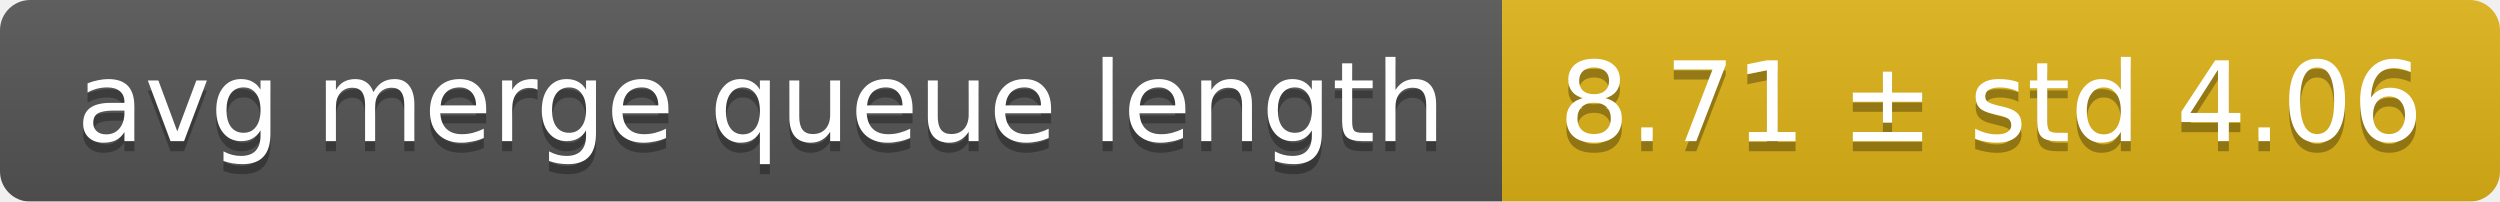
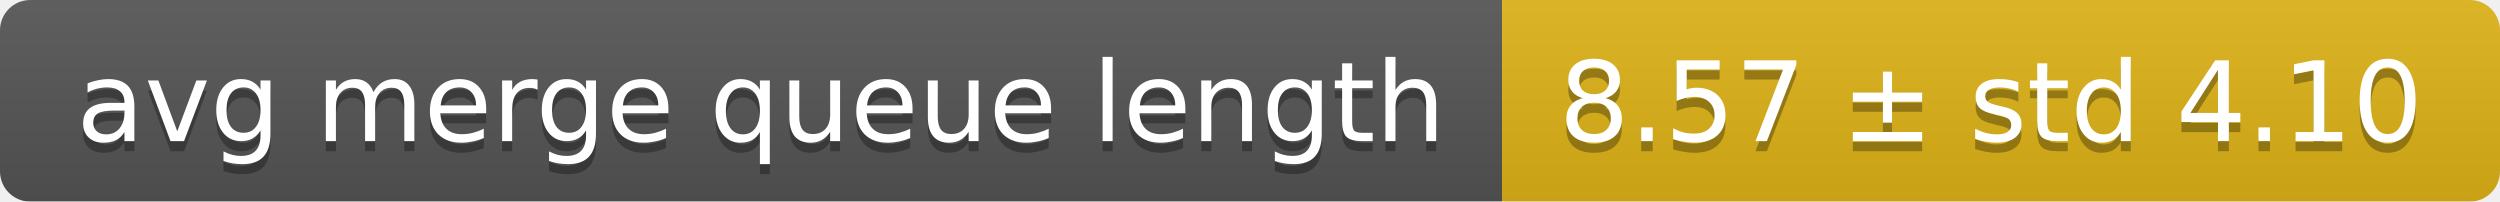
<svg xmlns="http://www.w3.org/2000/svg" width="248" height="20">
  <linearGradient id="smooth" x2="0" y2="100%">
    <stop offset="0" stop-color="#bbb" stop-opacity=".1" />
    <stop offset="1" stop-opacity=".1" />
  </linearGradient>
  <mask id="round">
    <rect width="248" height="20" rx="3" fill="#fff" />
  </mask>
  <g mask="url(#round)">
    <rect width="149" height="20" fill="#555" />
    <rect x="149" width="99" height="20" fill="#dfb317" />
    <rect width="248" height="20" fill="url(#smooth)" />
  </g>
  <g fill="#fff" text-anchor="middle" font-family="DejaVu Sans,Verdana,Geneva,sans-serif" font-size="11">
    <text x="75.5" y="15" fill="#010101" fill-opacity=".3">avg merge queue length</text>
    <text x="75.5" y="14">avg merge queue length</text>
-     <text x="197.5" y="15" fill="#010101" fill-opacity=".3">8.71 ± std 4.06</text>
-     <text x="197.5" y="14">8.71 ± std 4.06</text>
+     <text x="197.5" y="15" fill="#010101" fill-opacity=".3">8.57 ± std 4.10</text>
+     <text x="197.5" y="14">8.57 ± std 4.10</text>
  </g>
</svg>
